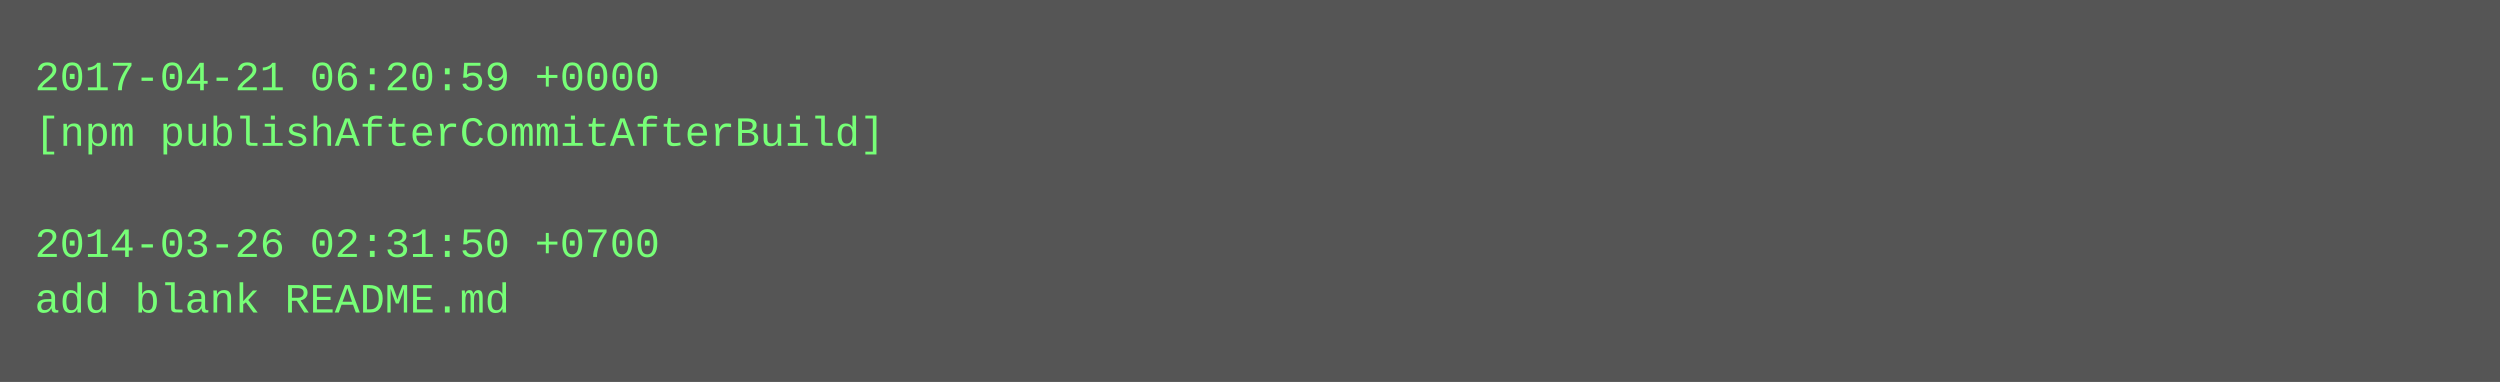
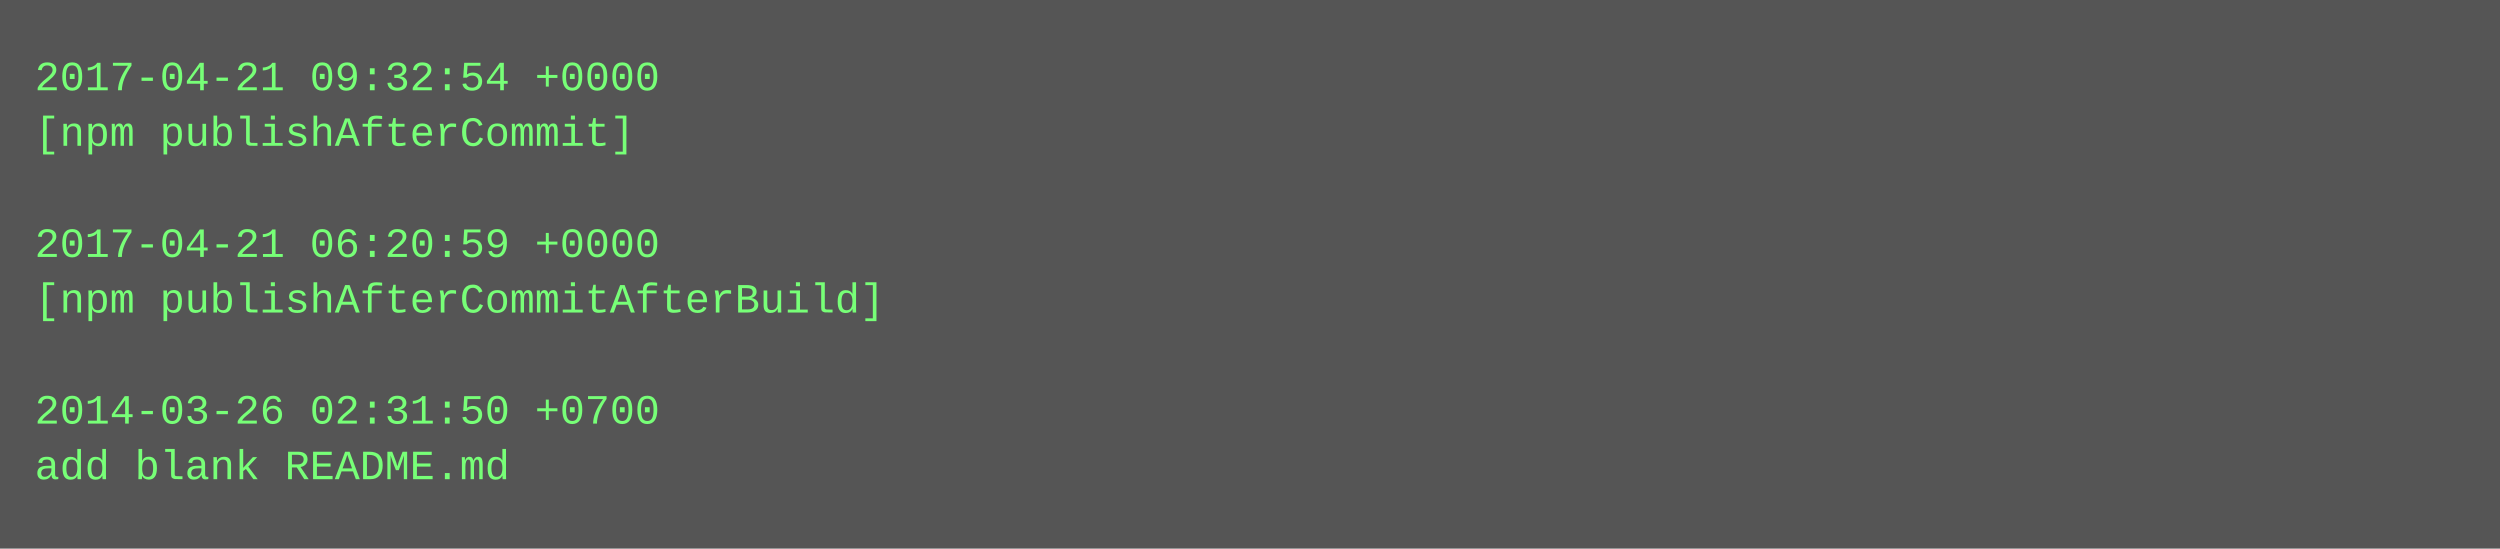
- <svg xmlns="http://www.w3.org/2000/svg" height="110" width="720">
-   <rect height="110" fill="#555" width="720" />
+ <svg xmlns="http://www.w3.org/2000/svg" height="158" width="720">
+   <rect height="158" fill="#555" width="720" />
  <text fill="#7f7" font-family="Courier New" font-size="12" xml:space="preserve">
-     <tspan x="10" y="26">2017-04-21 06:20:59 +0000</tspan>
-     <tspan x="10" y="42">[npm publishAfterCommitAfterBuild]</tspan>
+     <tspan x="10" y="26">2017-04-21 09:32:54 +0000</tspan>
+     <tspan x="10" y="42">[npm publishAfterCommit]</tspan>
    <tspan x="10" y="58" />
-     <tspan x="10" y="74">2014-03-26 02:31:50 +0700</tspan>
-     <tspan x="10" y="90">add blank README.md</tspan>
+     <tspan x="10" y="74">2017-04-21 06:20:59 +0000</tspan>
+     <tspan x="10" y="90">[npm publishAfterCommitAfterBuild]</tspan>
+     <tspan x="10" y="106" />
+     <tspan x="10" y="122">2014-03-26 02:31:50 +0700</tspan>
+     <tspan x="10" y="138">add blank README.md</tspan>
  </text>
</svg>
